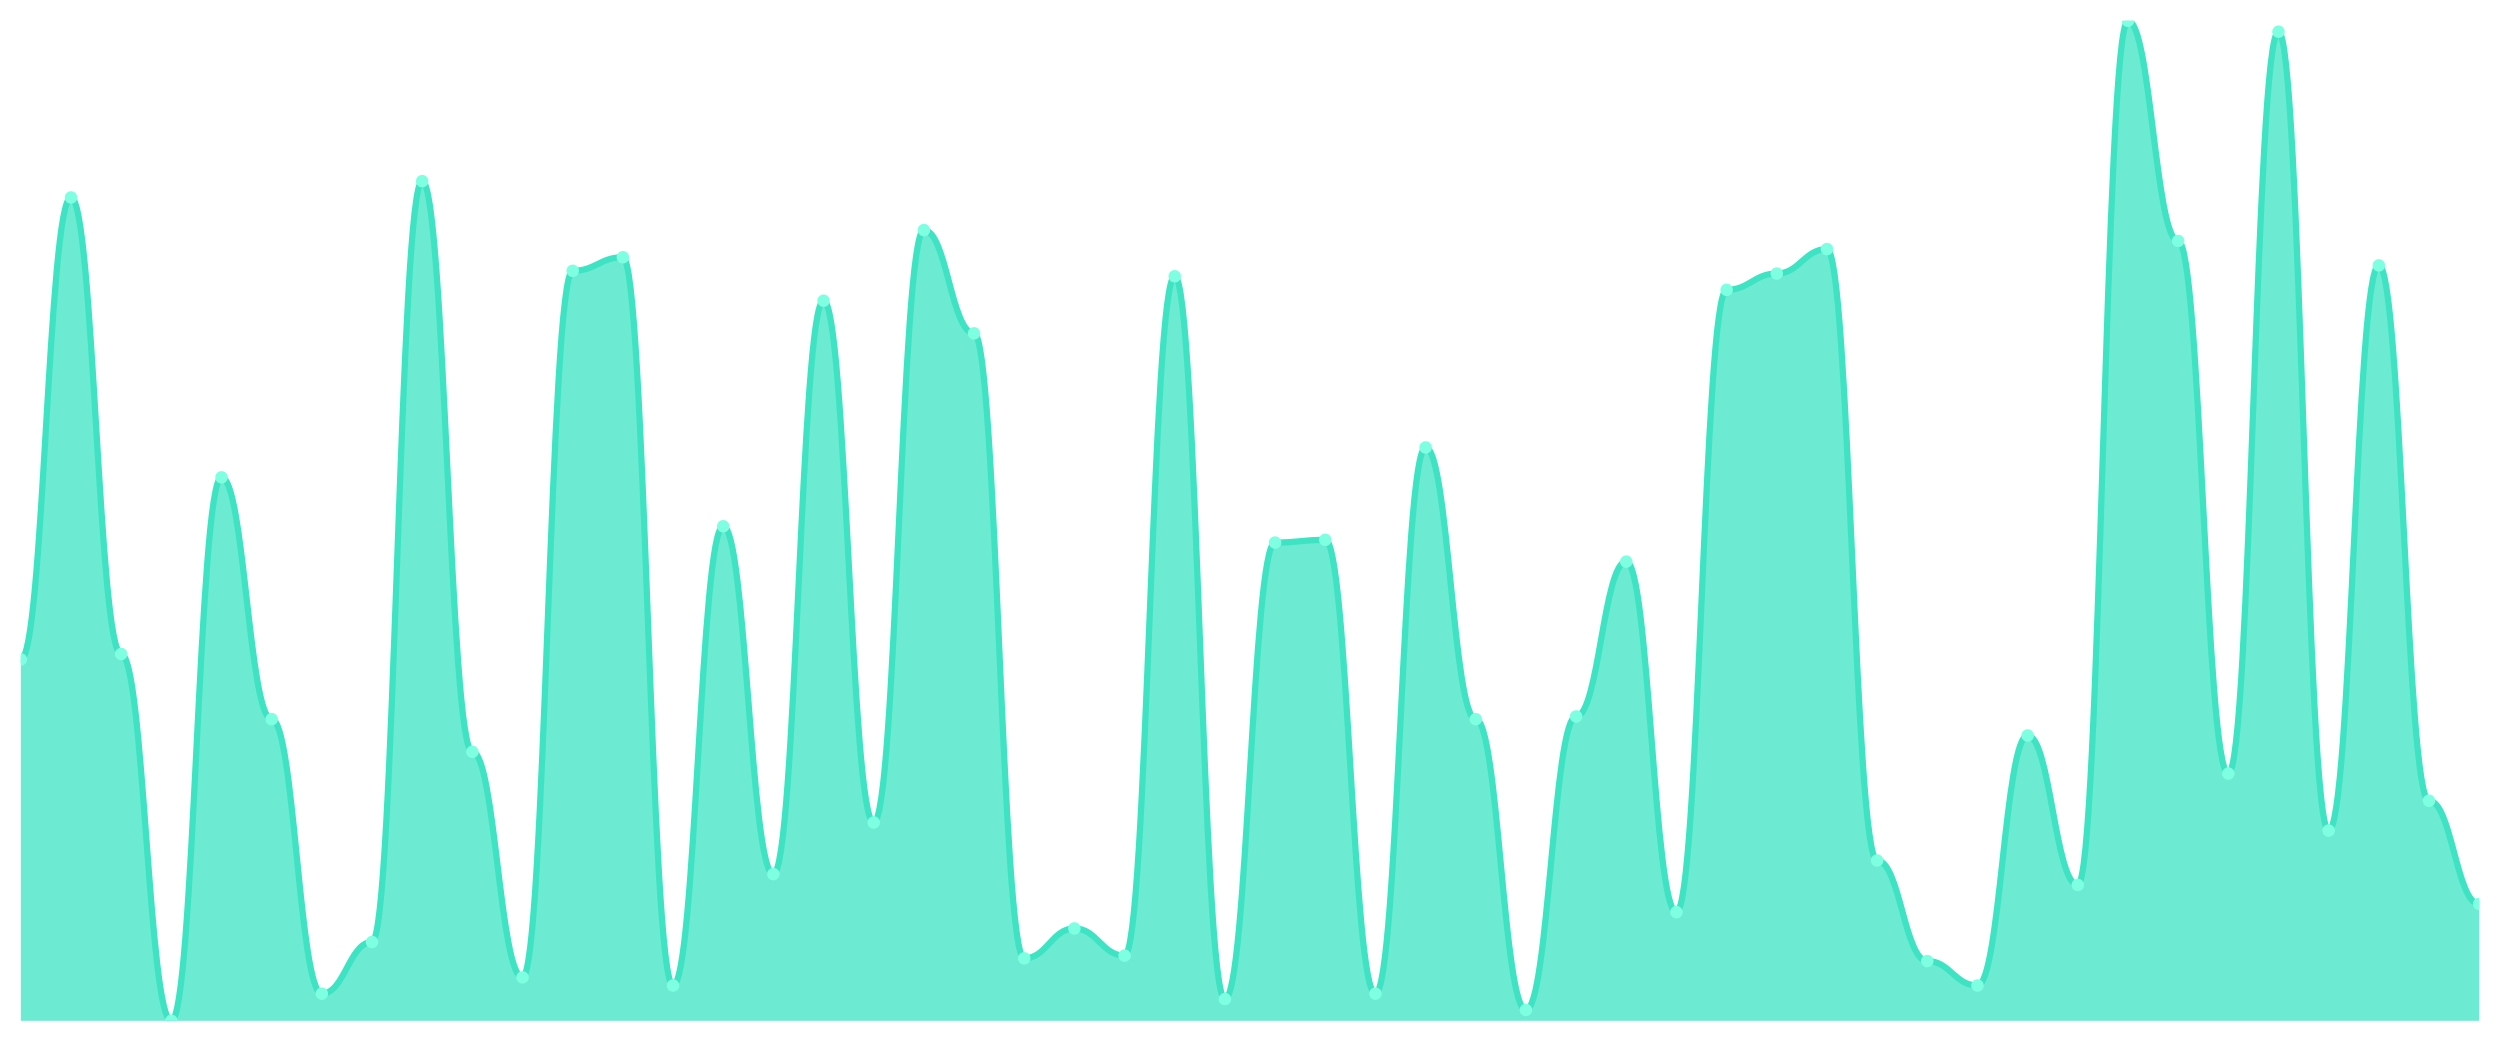
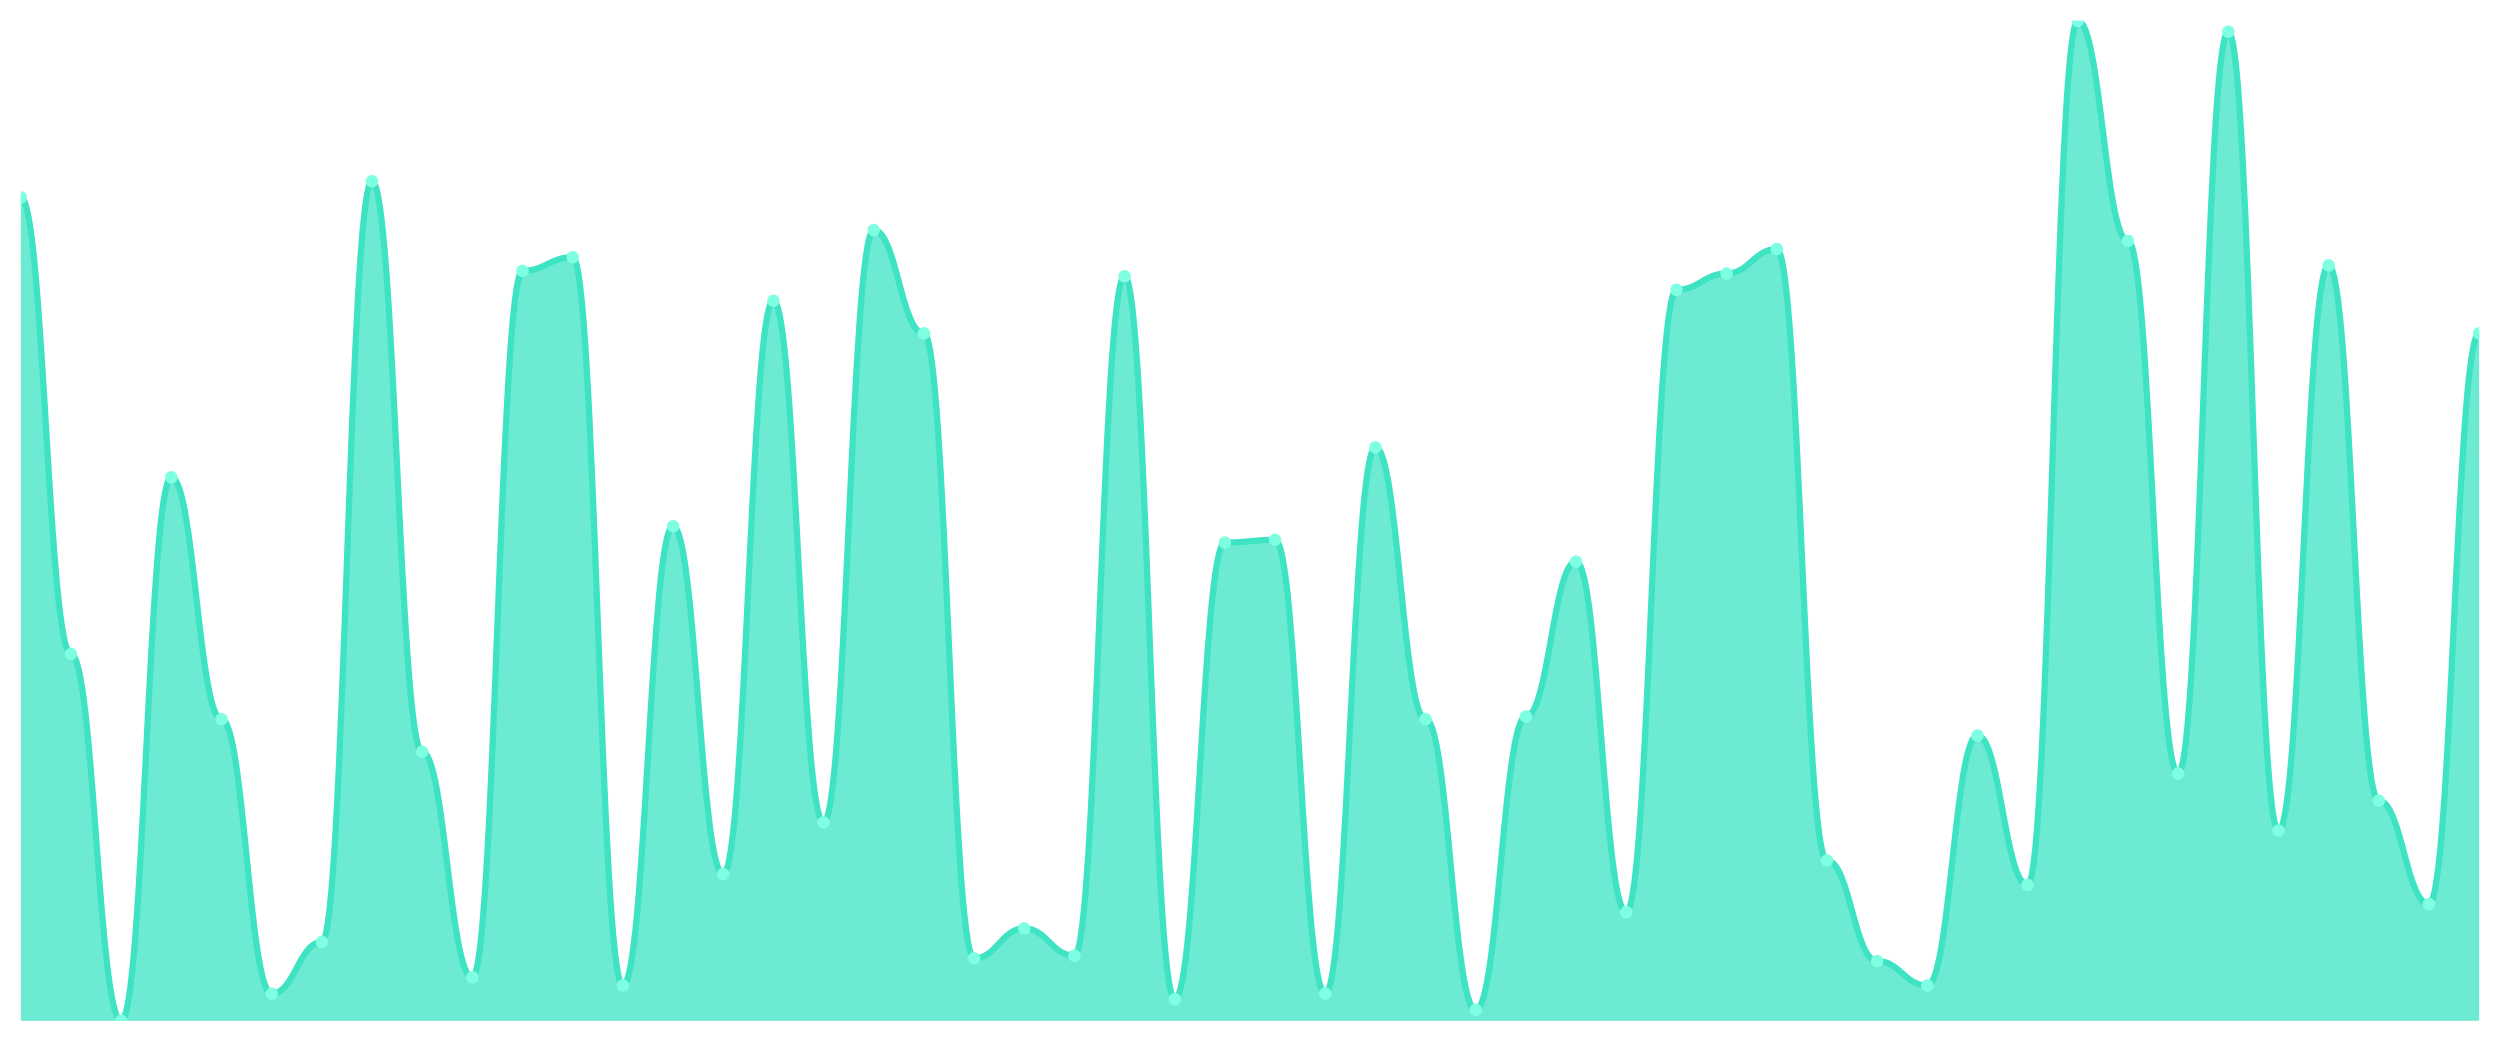
<svg xmlns="http://www.w3.org/2000/svg" viewBox="0 0 1200 500" width="1200" height="500">
  <defs>
    <clipPath id="c">
      <rect x="10" y="10" width="1180" height="480" />
    </clipPath>
  </defs>
  <rect width="1200" height="500" fill="none" />
  <g clip-path="url(#c)">
-     <path d="M 10,490 L 10,316.522 C 20.837,316.522 23.245,94.783 34.082,94.783 C 44.918,94.783 47.327,313.913 58.163,313.913 C 69,313.913 71.408,490 82.245,490 C 93.082,490 95.49,229.13 106.327,229.13 C 117.163,229.13 119.571,345.217 130.408,345.217 C 141.245,345.217 143.653,476.957 154.49,476.957 C 165.327,476.957 167.735,452.174 178.571,452.174 C 189.408,452.174 191.816,86.957 202.653,86.957 C 213.49,86.957 215.898,360.87 226.735,360.87 C 237.571,360.87 239.98,469.13 250.816,469.13 C 261.653,469.13 264.061,130 274.898,130 C 285.735,130 288.143,123.478 298.98,123.478 C 309.816,123.478 312.224,473.043 323.061,473.043 C 333.898,473.043 336.306,252.609 347.143,252.609 C 357.98,252.609 360.388,419.565 371.224,419.565 C 382.061,419.565 384.469,144.348 395.306,144.348 C 406.143,144.348 408.551,394.783 419.388,394.783 C 430.224,394.783 432.633,110.435 443.469,110.435 C 454.306,110.435 456.714,160 467.551,160 C 478.388,160 480.796,460 491.633,460 C 502.469,460 504.878,445.652 515.714,445.652 C 526.551,445.652 528.959,458.696 539.796,458.696 C 550.633,458.696 553.041,132.609 563.878,132.609 C 574.714,132.609 577.122,479.565 587.959,479.565 C 598.796,479.565 601.204,260.435 612.041,260.435 C 622.878,260.435 625.286,259.13 636.122,259.13 C 646.959,259.13 649.367,476.957 660.204,476.957 C 671.041,476.957 673.449,214.783 684.286,214.783 C 695.122,214.783 697.531,345.217 708.367,345.217 C 719.204,345.217 721.612,484.783 732.449,484.783 C 743.286,484.783 745.694,343.913 756.531,343.913 C 767.367,343.913 769.776,269.565 780.612,269.565 C 791.449,269.565 793.857,437.826 804.694,437.826 C 815.531,437.826 817.939,139.13 828.776,139.13 C 839.612,139.13 842.02,131.304 852.857,131.304 C 863.694,131.304 866.102,119.565 876.939,119.565 C 887.776,119.565 890.184,413.043 901.02,413.043 C 911.857,413.043 914.265,461.304 925.102,461.304 C 935.939,461.304 938.347,473.043 949.184,473.043 C 960.02,473.043 962.429,353.043 973.265,353.043 C 984.102,353.043 986.51,424.783 997.347,424.783 C 1008.184,424.783 1010.592,10 1021.429,10 C 1032.265,10 1034.673,115.652 1045.51,115.652 C 1056.347,115.652 1058.755,371.304 1069.592,371.304 C 1080.429,371.304 1082.837,15.217 1093.673,15.217 C 1104.51,15.217 1106.918,398.696 1117.755,398.696 C 1128.592,398.696 1131,127.391 1141.837,127.391 C 1152.673,127.391 1155.082,384.348 1165.918,384.348 C 1176.755,384.348 1179.163,433.913 1190,433.913 L 1190,490 Z" fill="rgba(61,227,195,0.75)" />
-     <path d="M 10,316.522 C 20.837,316.522 23.245,94.783 34.082,94.783 C 44.918,94.783 47.327,313.913 58.163,313.913 C 69,313.913 71.408,490 82.245,490 C 93.082,490 95.49,229.13 106.327,229.13 C 117.163,229.13 119.571,345.217 130.408,345.217 C 141.245,345.217 143.653,476.957 154.49,476.957 C 165.327,476.957 167.735,452.174 178.571,452.174 C 189.408,452.174 191.816,86.957 202.653,86.957 C 213.49,86.957 215.898,360.87 226.735,360.87 C 237.571,360.87 239.98,469.13 250.816,469.13 C 261.653,469.13 264.061,130 274.898,130 C 285.735,130 288.143,123.478 298.98,123.478 C 309.816,123.478 312.224,473.043 323.061,473.043 C 333.898,473.043 336.306,252.609 347.143,252.609 C 357.98,252.609 360.388,419.565 371.224,419.565 C 382.061,419.565 384.469,144.348 395.306,144.348 C 406.143,144.348 408.551,394.783 419.388,394.783 C 430.224,394.783 432.633,110.435 443.469,110.435 C 454.306,110.435 456.714,160 467.551,160 C 478.388,160 480.796,460 491.633,460 C 502.469,460 504.878,445.652 515.714,445.652 C 526.551,445.652 528.959,458.696 539.796,458.696 C 550.633,458.696 553.041,132.609 563.878,132.609 C 574.714,132.609 577.122,479.565 587.959,479.565 C 598.796,479.565 601.204,260.435 612.041,260.435 C 622.878,260.435 625.286,259.13 636.122,259.13 C 646.959,259.13 649.367,476.957 660.204,476.957 C 671.041,476.957 673.449,214.783 684.286,214.783 C 695.122,214.783 697.531,345.217 708.367,345.217 C 719.204,345.217 721.612,484.783 732.449,484.783 C 743.286,484.783 745.694,343.913 756.531,343.913 C 767.367,343.913 769.776,269.565 780.612,269.565 C 791.449,269.565 793.857,437.826 804.694,437.826 C 815.531,437.826 817.939,139.13 828.776,139.13 C 839.612,139.13 842.02,131.304 852.857,131.304 C 863.694,131.304 866.102,119.565 876.939,119.565 C 887.776,119.565 890.184,413.043 901.02,413.043 C 911.857,413.043 914.265,461.304 925.102,461.304 C 935.939,461.304 938.347,473.043 949.184,473.043 C 960.02,473.043 962.429,353.043 973.265,353.043 C 984.102,353.043 986.51,424.783 997.347,424.783 C 1008.184,424.783 1010.592,10 1021.429,10 C 1032.265,10 1034.673,115.652 1045.51,115.652 C 1056.347,115.652 1058.755,371.304 1069.592,371.304 C 1080.429,371.304 1082.837,15.217 1093.673,15.217 C 1104.51,15.217 1106.918,398.696 1117.755,398.696 C 1128.592,398.696 1131,127.391 1141.837,127.391 C 1152.673,127.391 1155.082,384.348 1165.918,384.348 C 1176.755,384.348 1179.163,433.913 1190,433.913" fill="none" stroke="#3de3c3" stroke-width="3" stroke-linecap="round" stroke-linejoin="round" />
-     <circle cx="10" cy="316.522" r="3" fill="#7fffe1" />
-     <circle cx="34.082" cy="94.783" r="3" fill="#7fffe1" />
-     <circle cx="58.163" cy="313.913" r="3" fill="#7fffe1" />
-     <circle cx="82.245" cy="490" r="3" fill="#7fffe1" />
-     <circle cx="106.327" cy="229.13" r="3" fill="#7fffe1" />
-     <circle cx="130.408" cy="345.217" r="3" fill="#7fffe1" />
-     <circle cx="154.49" cy="476.957" r="3" fill="#7fffe1" />
-     <circle cx="178.571" cy="452.174" r="3" fill="#7fffe1" />
-     <circle cx="202.653" cy="86.957" r="3" fill="#7fffe1" />
-     <circle cx="226.735" cy="360.87" r="3" fill="#7fffe1" />
-     <circle cx="250.816" cy="469.13" r="3" fill="#7fffe1" />
-     <circle cx="274.898" cy="130" r="3" fill="#7fffe1" />
-     <circle cx="298.98" cy="123.478" r="3" fill="#7fffe1" />
-     <circle cx="323.061" cy="473.043" r="3" fill="#7fffe1" />
-     <circle cx="347.143" cy="252.609" r="3" fill="#7fffe1" />
-     <circle cx="371.224" cy="419.565" r="3" fill="#7fffe1" />
-     <circle cx="395.306" cy="144.348" r="3" fill="#7fffe1" />
-     <circle cx="419.388" cy="394.783" r="3" fill="#7fffe1" />
-     <circle cx="443.469" cy="110.435" r="3" fill="#7fffe1" />
-     <circle cx="467.551" cy="160" r="3" fill="#7fffe1" />
-     <circle cx="491.633" cy="460" r="3" fill="#7fffe1" />
-     <circle cx="515.714" cy="445.652" r="3" fill="#7fffe1" />
-     <circle cx="539.796" cy="458.696" r="3" fill="#7fffe1" />
-     <circle cx="563.878" cy="132.609" r="3" fill="#7fffe1" />
-     <circle cx="587.959" cy="479.565" r="3" fill="#7fffe1" />
-     <circle cx="612.041" cy="260.435" r="3" fill="#7fffe1" />
-     <circle cx="636.122" cy="259.13" r="3" fill="#7fffe1" />
-     <circle cx="660.204" cy="476.957" r="3" fill="#7fffe1" />
-     <circle cx="684.286" cy="214.783" r="3" fill="#7fffe1" />
-     <circle cx="708.367" cy="345.217" r="3" fill="#7fffe1" />
-     <circle cx="732.449" cy="484.783" r="3" fill="#7fffe1" />
-     <circle cx="756.531" cy="343.913" r="3" fill="#7fffe1" />
-     <circle cx="780.612" cy="269.565" r="3" fill="#7fffe1" />
-     <circle cx="804.694" cy="437.826" r="3" fill="#7fffe1" />
-     <circle cx="828.776" cy="139.13" r="3" fill="#7fffe1" />
-     <circle cx="852.857" cy="131.304" r="3" fill="#7fffe1" />
-     <circle cx="876.939" cy="119.565" r="3" fill="#7fffe1" />
-     <circle cx="901.02" cy="413.043" r="3" fill="#7fffe1" />
-     <circle cx="925.102" cy="461.304" r="3" fill="#7fffe1" />
-     <circle cx="949.184" cy="473.043" r="3" fill="#7fffe1" />
-     <circle cx="973.265" cy="353.043" r="3" fill="#7fffe1" />
-     <circle cx="997.347" cy="424.783" r="3" fill="#7fffe1" />
-     <circle cx="1021.429" cy="10" r="3" fill="#7fffe1" />
-     <circle cx="1045.51" cy="115.652" r="3" fill="#7fffe1" />
-     <circle cx="1069.592" cy="371.304" r="3" fill="#7fffe1" />
-     <circle cx="1093.673" cy="15.217" r="3" fill="#7fffe1" />
-     <circle cx="1117.755" cy="398.696" r="3" fill="#7fffe1" />
-     <circle cx="1141.837" cy="127.391" r="3" fill="#7fffe1" />
-     <circle cx="1165.918" cy="384.348" r="3" fill="#7fffe1" />
-     <circle cx="1190" cy="433.913" r="3" fill="#7fffe1" />
+     <path d="M 10,490 L 10,94.783 C 20.837,94.783 23.245,313.913 34.082,313.913 C 44.918,313.913 47.327,490 58.163,490 C 69,490 71.408,229.13 82.245,229.13 C 93.082,229.13 95.49,345.217 106.327,345.217 C 117.163,345.217 119.571,476.957 130.408,476.957 C 141.245,476.957 143.653,452.174 154.49,452.174 C 165.327,452.174 167.735,86.957 178.571,86.957 C 189.408,86.957 191.816,360.87 202.653,360.87 C 213.49,360.87 215.898,469.13 226.735,469.13 C 237.571,469.13 239.98,130 250.816,130 C 261.653,130 264.061,123.478 274.898,123.478 C 285.735,123.478 288.143,473.043 298.98,473.043 C 309.816,473.043 312.224,252.609 323.061,252.609 C 333.898,252.609 336.306,419.565 347.143,419.565 C 357.98,419.565 360.388,144.348 371.224,144.348 C 382.061,144.348 384.469,394.783 395.306,394.783 C 406.143,394.783 408.551,110.435 419.388,110.435 C 430.224,110.435 432.633,160 443.469,160 C 454.306,160 456.714,460 467.551,460 C 478.388,460 480.796,445.652 491.633,445.652 C 502.469,445.652 504.878,458.696 515.714,458.696 C 526.551,458.696 528.959,132.609 539.796,132.609 C 550.633,132.609 553.041,479.565 563.878,479.565 C 574.714,479.565 577.122,260.435 587.959,260.435 C 598.796,260.435 601.204,259.13 612.041,259.13 C 622.878,259.13 625.286,476.957 636.122,476.957 C 646.959,476.957 649.367,214.783 660.204,214.783 C 671.041,214.783 673.449,345.217 684.286,345.217 C 695.122,345.217 697.531,484.783 708.367,484.783 C 719.204,484.783 721.612,343.913 732.449,343.913 C 743.286,343.913 745.694,269.565 756.531,269.565 C 767.367,269.565 769.776,437.826 780.612,437.826 C 791.449,437.826 793.857,139.13 804.694,139.13 C 815.531,139.13 817.939,131.304 828.776,131.304 C 839.612,131.304 842.02,119.565 852.857,119.565 C 863.694,119.565 866.102,413.043 876.939,413.043 C 887.776,413.043 890.184,461.304 901.02,461.304 C 911.857,461.304 914.265,473.043 925.102,473.043 C 935.939,473.043 938.347,353.043 949.184,353.043 C 960.02,353.043 962.429,424.783 973.265,424.783 C 984.102,424.783 986.51,10 997.347,10 C 1008.184,10 1010.592,115.652 1021.429,115.652 C 1032.265,115.652 1034.673,371.304 1045.51,371.304 C 1056.347,371.304 1058.755,15.217 1069.592,15.217 C 1080.429,15.217 1082.837,398.696 1093.673,398.696 C 1104.51,398.696 1106.918,127.391 1117.755,127.391 C 1128.592,127.391 1131,384.348 1141.837,384.348 C 1152.673,384.348 1155.082,433.913 1165.918,433.913 C 1176.755,433.913 1179.163,160 1190,160 L 1190,490 Z" fill="rgba(61,227,195,0.75)" />
+     <path d="M 10,94.783 C 20.837,94.783 23.245,313.913 34.082,313.913 C 44.918,313.913 47.327,490 58.163,490 C 69,490 71.408,229.13 82.245,229.13 C 93.082,229.13 95.49,345.217 106.327,345.217 C 117.163,345.217 119.571,476.957 130.408,476.957 C 141.245,476.957 143.653,452.174 154.49,452.174 C 165.327,452.174 167.735,86.957 178.571,86.957 C 189.408,86.957 191.816,360.87 202.653,360.87 C 213.49,360.87 215.898,469.13 226.735,469.13 C 237.571,469.13 239.98,130 250.816,130 C 261.653,130 264.061,123.478 274.898,123.478 C 285.735,123.478 288.143,473.043 298.98,473.043 C 309.816,473.043 312.224,252.609 323.061,252.609 C 333.898,252.609 336.306,419.565 347.143,419.565 C 357.98,419.565 360.388,144.348 371.224,144.348 C 382.061,144.348 384.469,394.783 395.306,394.783 C 406.143,394.783 408.551,110.435 419.388,110.435 C 430.224,110.435 432.633,160 443.469,160 C 454.306,160 456.714,460 467.551,460 C 478.388,460 480.796,445.652 491.633,445.652 C 502.469,445.652 504.878,458.696 515.714,458.696 C 526.551,458.696 528.959,132.609 539.796,132.609 C 550.633,132.609 553.041,479.565 563.878,479.565 C 574.714,479.565 577.122,260.435 587.959,260.435 C 598.796,260.435 601.204,259.13 612.041,259.13 C 622.878,259.13 625.286,476.957 636.122,476.957 C 646.959,476.957 649.367,214.783 660.204,214.783 C 671.041,214.783 673.449,345.217 684.286,345.217 C 695.122,345.217 697.531,484.783 708.367,484.783 C 719.204,484.783 721.612,343.913 732.449,343.913 C 743.286,343.913 745.694,269.565 756.531,269.565 C 767.367,269.565 769.776,437.826 780.612,437.826 C 791.449,437.826 793.857,139.13 804.694,139.13 C 815.531,139.13 817.939,131.304 828.776,131.304 C 839.612,131.304 842.02,119.565 852.857,119.565 C 863.694,119.565 866.102,413.043 876.939,413.043 C 887.776,413.043 890.184,461.304 901.02,461.304 C 911.857,461.304 914.265,473.043 925.102,473.043 C 935.939,473.043 938.347,353.043 949.184,353.043 C 960.02,353.043 962.429,424.783 973.265,424.783 C 984.102,424.783 986.51,10 997.347,10 C 1008.184,10 1010.592,115.652 1021.429,115.652 C 1032.265,115.652 1034.673,371.304 1045.51,371.304 C 1056.347,371.304 1058.755,15.217 1069.592,15.217 C 1080.429,15.217 1082.837,398.696 1093.673,398.696 C 1104.51,398.696 1106.918,127.391 1117.755,127.391 C 1128.592,127.391 1131,384.348 1141.837,384.348 C 1152.673,384.348 1155.082,433.913 1165.918,433.913 C 1176.755,433.913 1179.163,160 1190,160" fill="none" stroke="#3de3c3" stroke-width="3" stroke-linecap="round" stroke-linejoin="round" />
+     <circle cx="10" cy="94.783" r="3" fill="#7fffe1" />
+     <circle cx="34.082" cy="313.913" r="3" fill="#7fffe1" />
+     <circle cx="58.163" cy="490" r="3" fill="#7fffe1" />
+     <circle cx="82.245" cy="229.13" r="3" fill="#7fffe1" />
+     <circle cx="106.327" cy="345.217" r="3" fill="#7fffe1" />
+     <circle cx="130.408" cy="476.957" r="3" fill="#7fffe1" />
+     <circle cx="154.49" cy="452.174" r="3" fill="#7fffe1" />
+     <circle cx="178.571" cy="86.957" r="3" fill="#7fffe1" />
+     <circle cx="202.653" cy="360.87" r="3" fill="#7fffe1" />
+     <circle cx="226.735" cy="469.13" r="3" fill="#7fffe1" />
+     <circle cx="250.816" cy="130" r="3" fill="#7fffe1" />
+     <circle cx="274.898" cy="123.478" r="3" fill="#7fffe1" />
+     <circle cx="298.98" cy="473.043" r="3" fill="#7fffe1" />
+     <circle cx="323.061" cy="252.609" r="3" fill="#7fffe1" />
+     <circle cx="347.143" cy="419.565" r="3" fill="#7fffe1" />
+     <circle cx="371.224" cy="144.348" r="3" fill="#7fffe1" />
+     <circle cx="395.306" cy="394.783" r="3" fill="#7fffe1" />
+     <circle cx="419.388" cy="110.435" r="3" fill="#7fffe1" />
+     <circle cx="443.469" cy="160" r="3" fill="#7fffe1" />
+     <circle cx="467.551" cy="460" r="3" fill="#7fffe1" />
+     <circle cx="491.633" cy="445.652" r="3" fill="#7fffe1" />
+     <circle cx="515.714" cy="458.696" r="3" fill="#7fffe1" />
+     <circle cx="539.796" cy="132.609" r="3" fill="#7fffe1" />
+     <circle cx="563.878" cy="479.565" r="3" fill="#7fffe1" />
+     <circle cx="587.959" cy="260.435" r="3" fill="#7fffe1" />
+     <circle cx="612.041" cy="259.13" r="3" fill="#7fffe1" />
+     <circle cx="636.122" cy="476.957" r="3" fill="#7fffe1" />
+     <circle cx="660.204" cy="214.783" r="3" fill="#7fffe1" />
+     <circle cx="684.286" cy="345.217" r="3" fill="#7fffe1" />
+     <circle cx="708.367" cy="484.783" r="3" fill="#7fffe1" />
+     <circle cx="732.449" cy="343.913" r="3" fill="#7fffe1" />
+     <circle cx="756.531" cy="269.565" r="3" fill="#7fffe1" />
+     <circle cx="780.612" cy="437.826" r="3" fill="#7fffe1" />
+     <circle cx="804.694" cy="139.13" r="3" fill="#7fffe1" />
+     <circle cx="828.776" cy="131.304" r="3" fill="#7fffe1" />
+     <circle cx="852.857" cy="119.565" r="3" fill="#7fffe1" />
+     <circle cx="876.939" cy="413.043" r="3" fill="#7fffe1" />
+     <circle cx="901.02" cy="461.304" r="3" fill="#7fffe1" />
+     <circle cx="925.102" cy="473.043" r="3" fill="#7fffe1" />
+     <circle cx="949.184" cy="353.043" r="3" fill="#7fffe1" />
+     <circle cx="973.265" cy="424.783" r="3" fill="#7fffe1" />
+     <circle cx="997.347" cy="10" r="3" fill="#7fffe1" />
+     <circle cx="1021.429" cy="115.652" r="3" fill="#7fffe1" />
+     <circle cx="1045.51" cy="371.304" r="3" fill="#7fffe1" />
+     <circle cx="1069.592" cy="15.217" r="3" fill="#7fffe1" />
+     <circle cx="1093.673" cy="398.696" r="3" fill="#7fffe1" />
+     <circle cx="1117.755" cy="127.391" r="3" fill="#7fffe1" />
+     <circle cx="1141.837" cy="384.348" r="3" fill="#7fffe1" />
+     <circle cx="1165.918" cy="433.913" r="3" fill="#7fffe1" />
+     <circle cx="1190" cy="160" r="3" fill="#7fffe1" />
  </g>
</svg>
